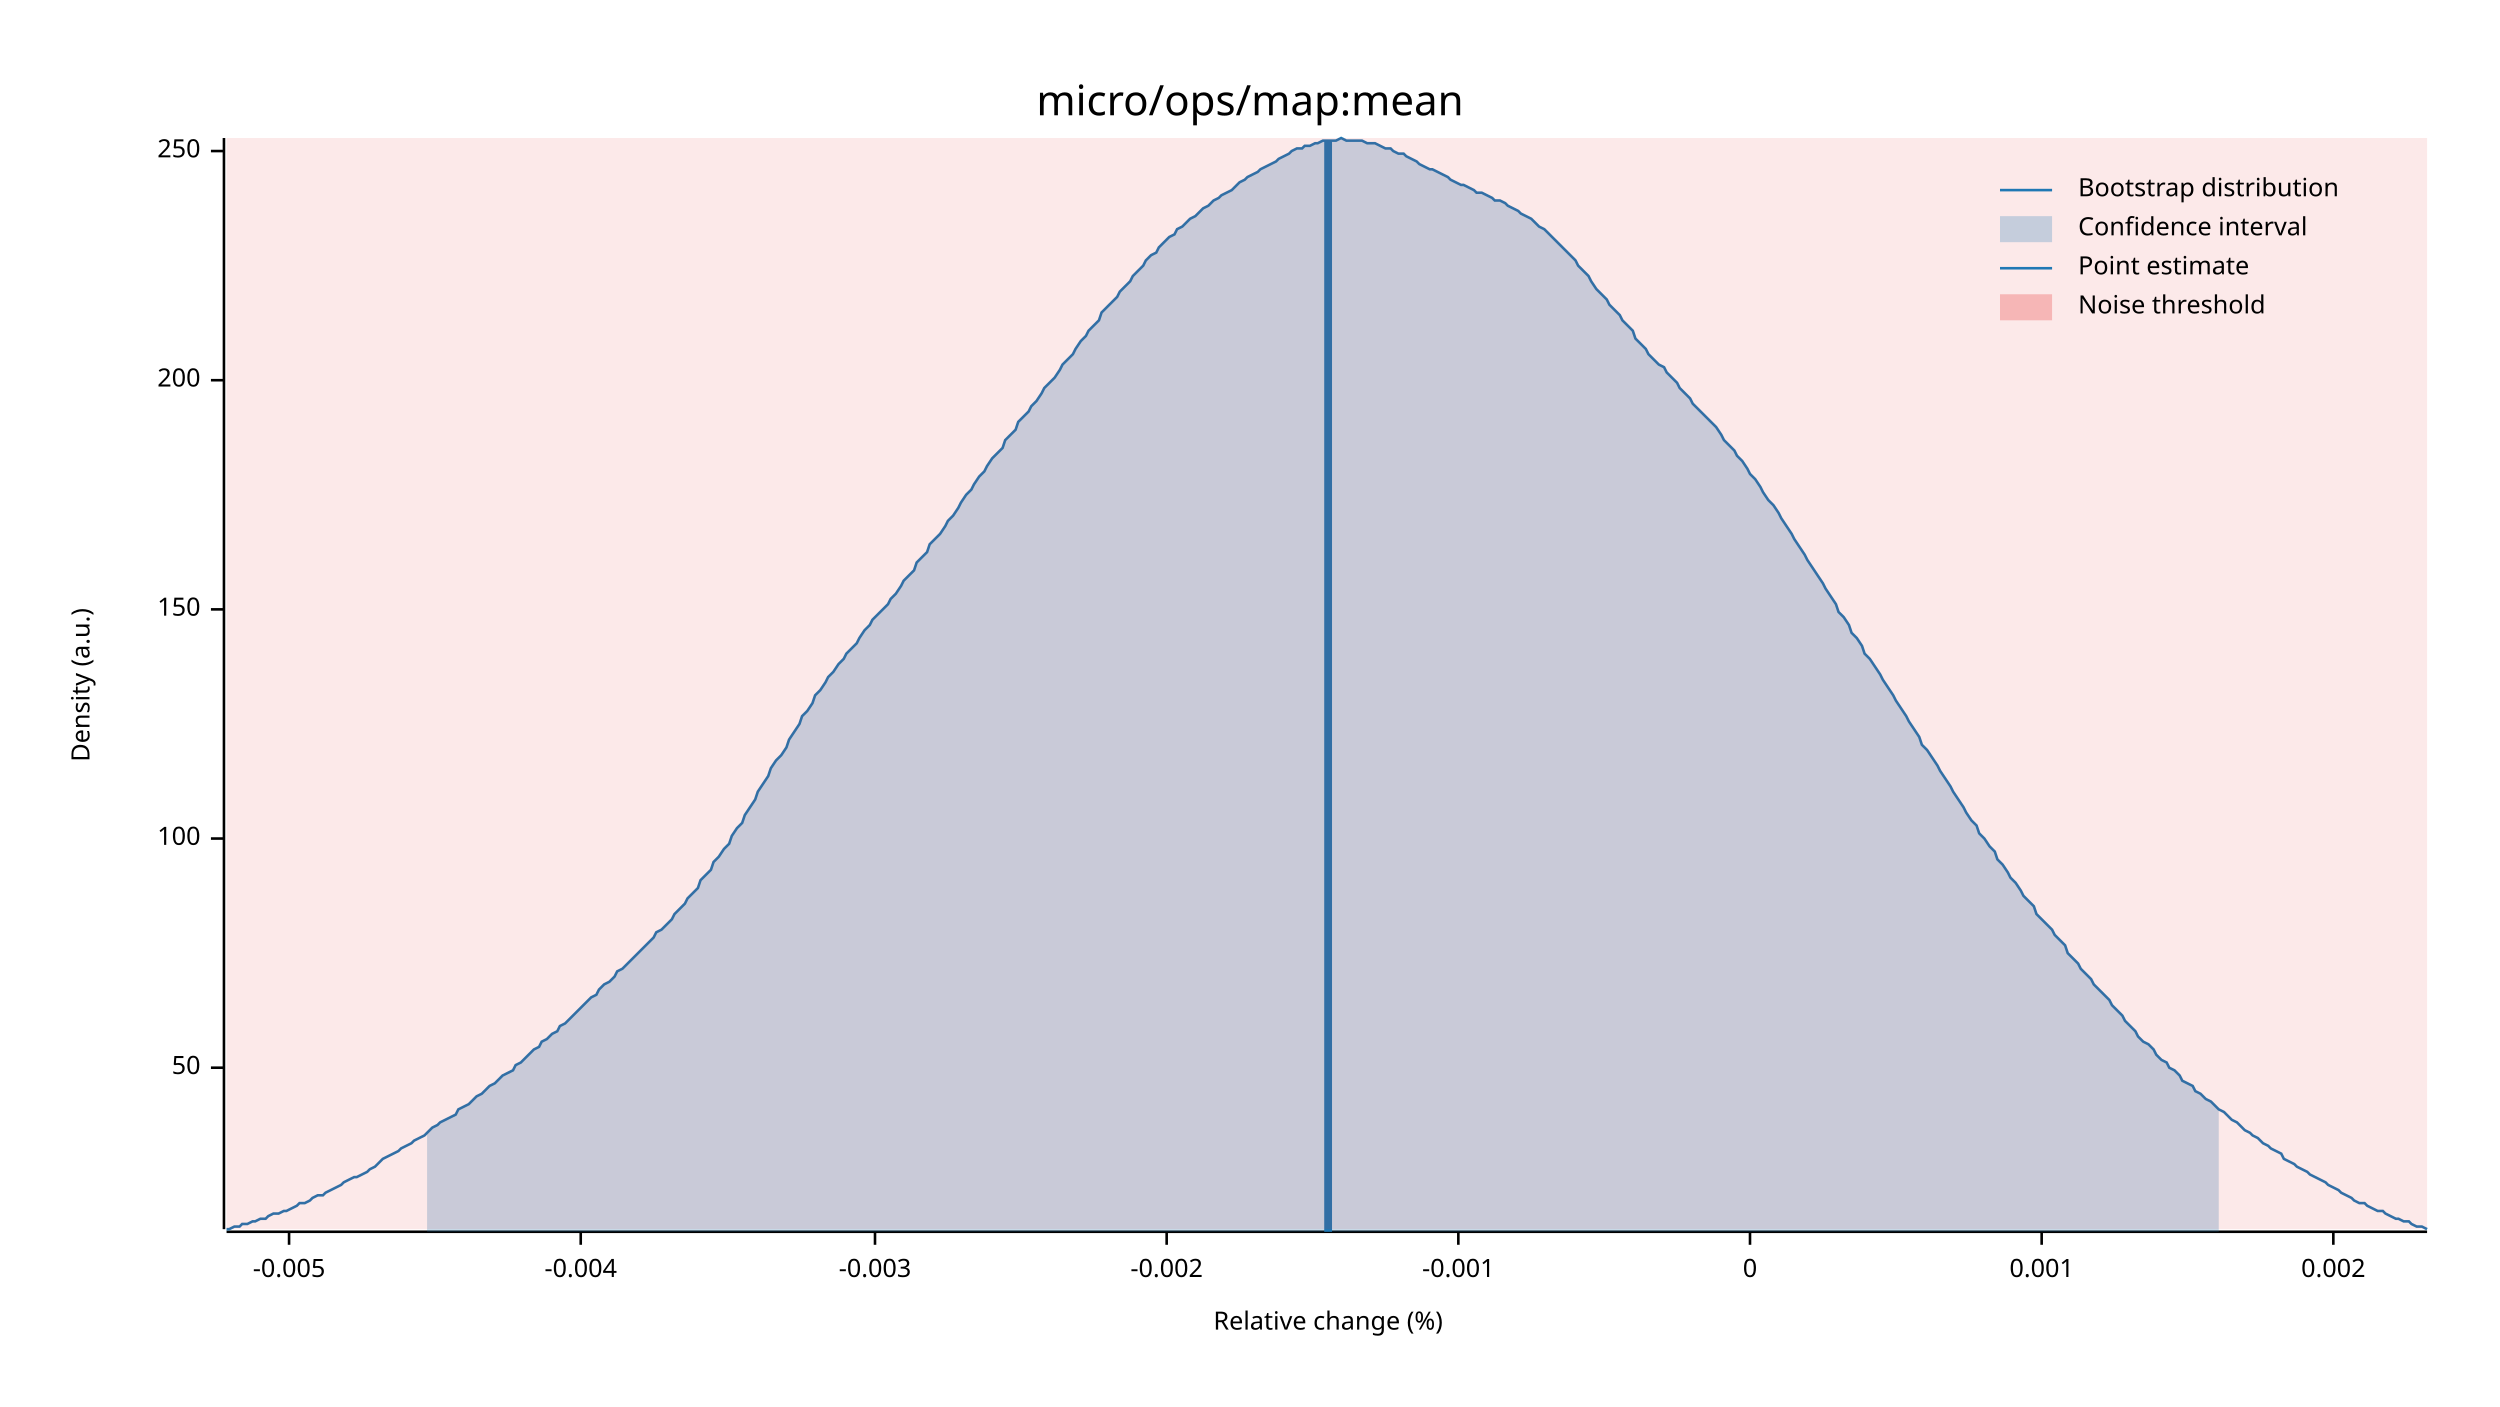
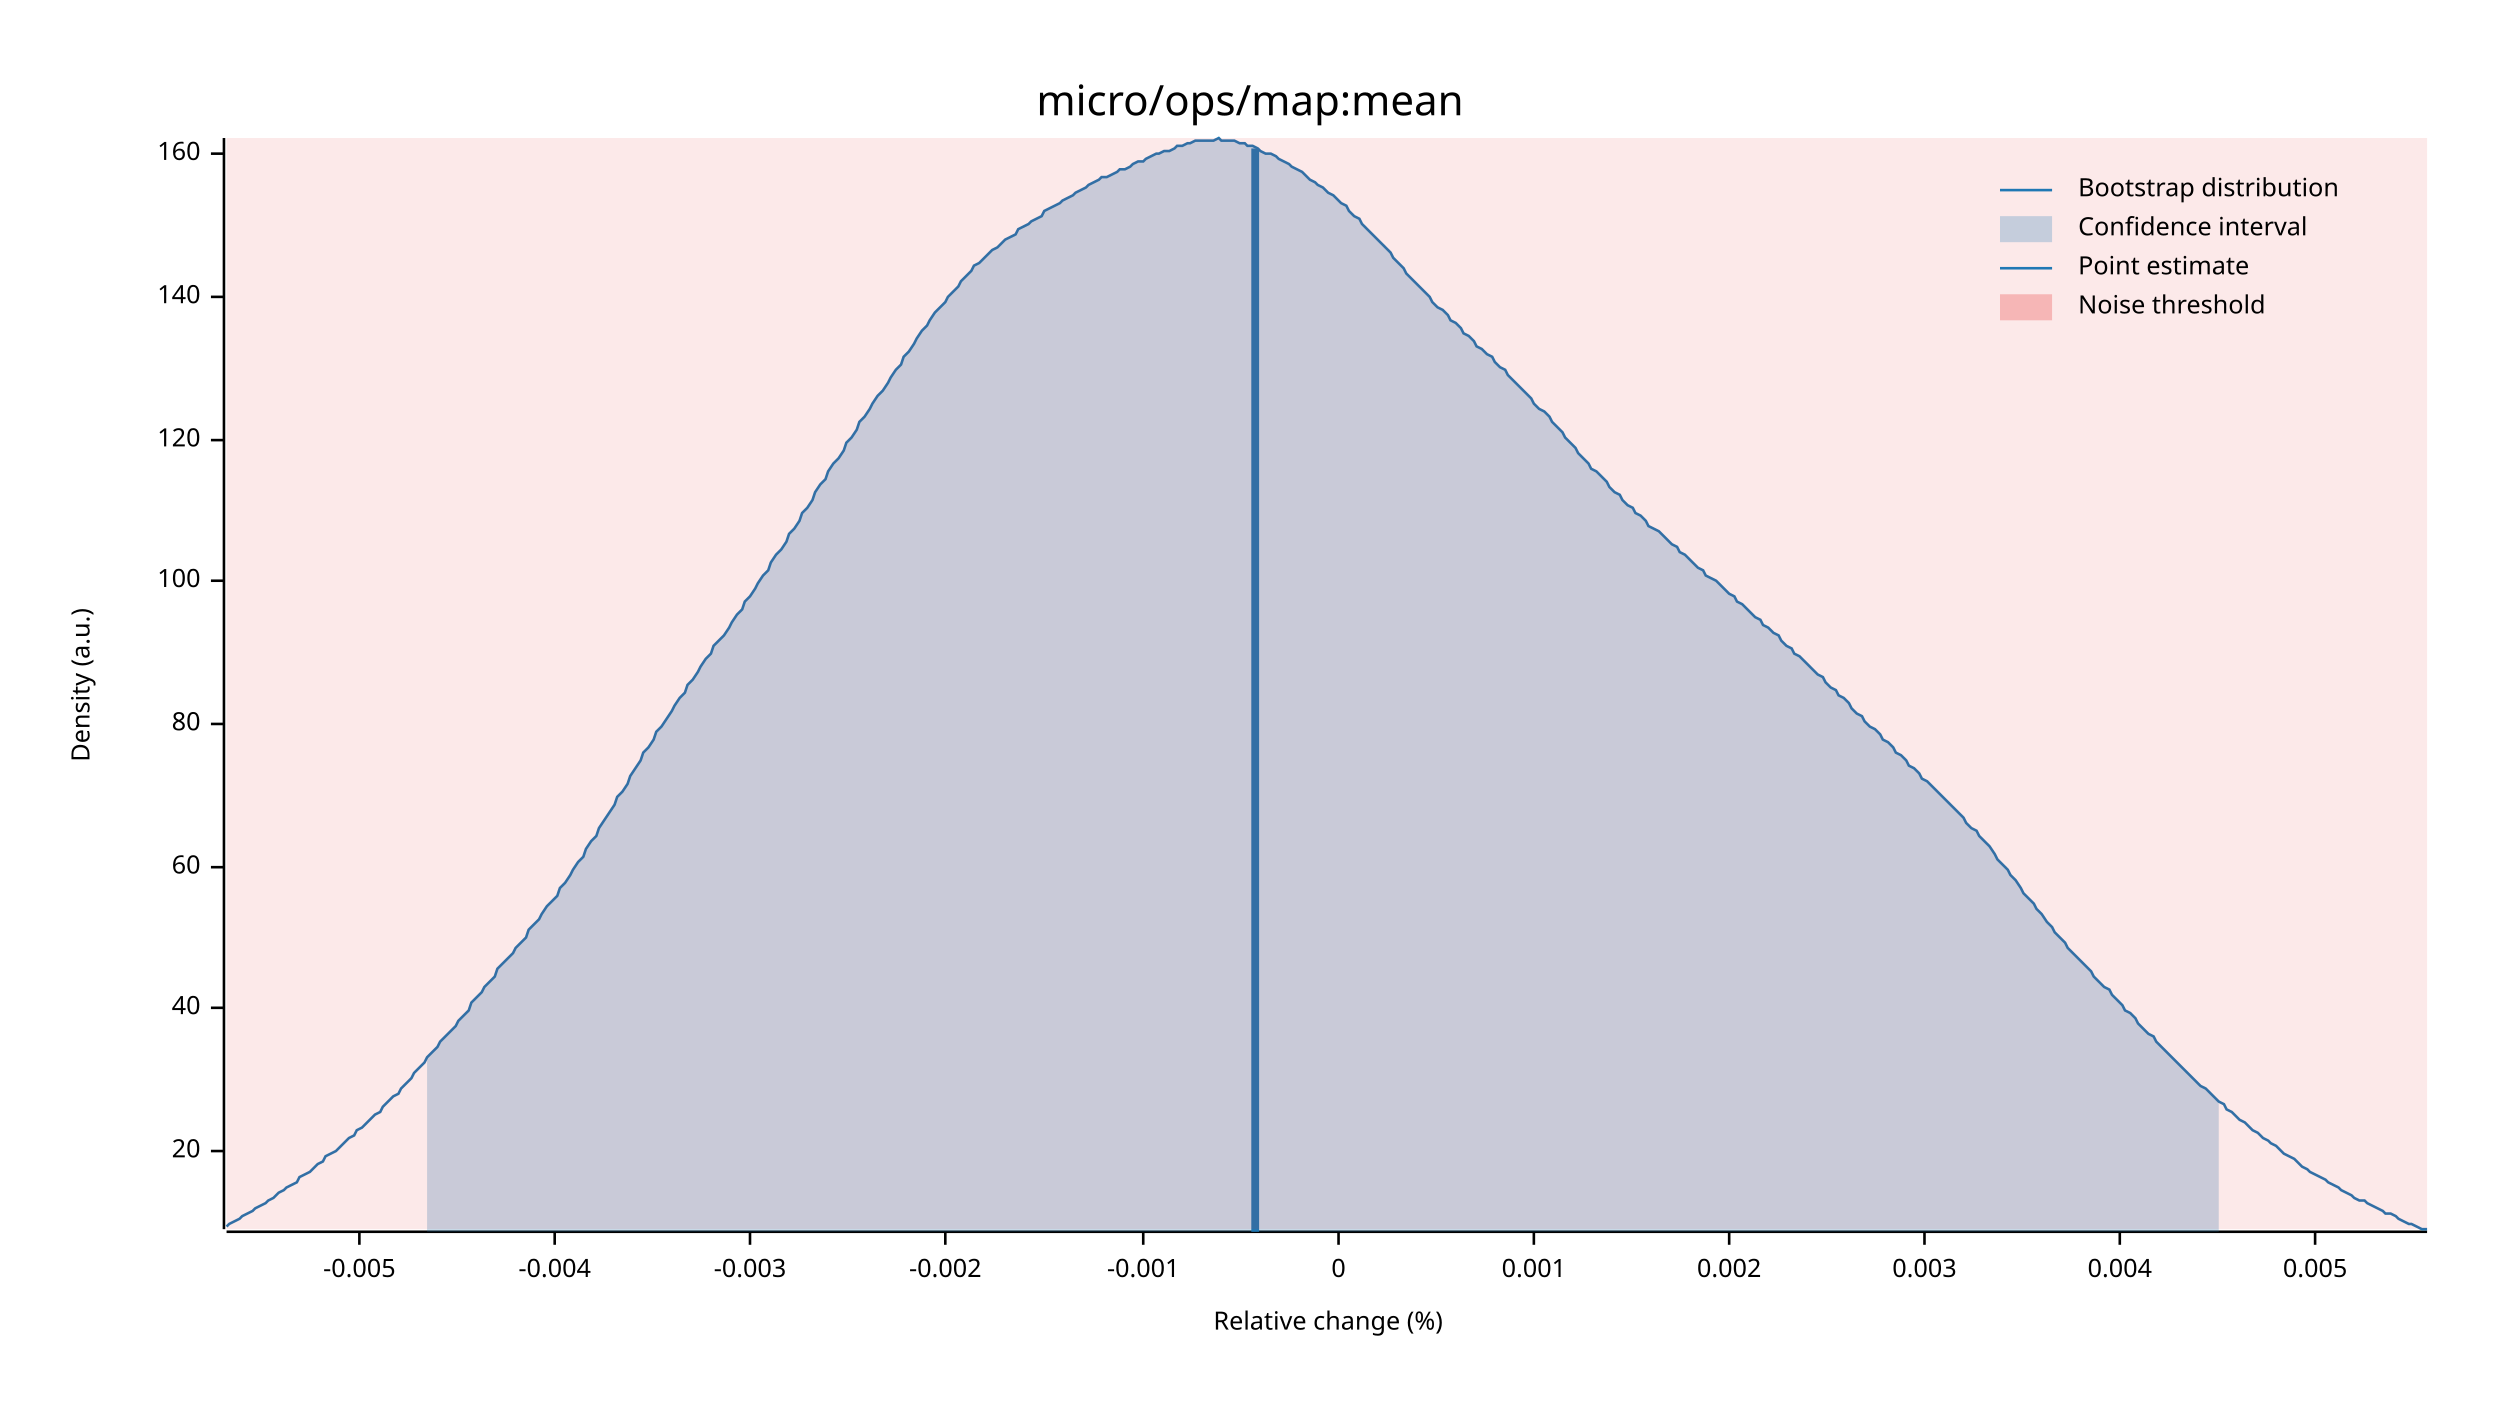
<svg xmlns="http://www.w3.org/2000/svg" width="960" height="540" viewBox="0 0 960 540">
  <text x="480" y="32" dy="0.76em" text-anchor="middle" font-family="sans-serif" font-size="16.129" opacity="1" fill="#000000">
micro/ops/map:mean
</text>
  <text x="27" y="263" dy="0.76em" text-anchor="middle" font-family="sans-serif" font-size="9.677" opacity="1" fill="#000000" transform="rotate(270, 27, 263)">
Density (a.u.)
</text>
  <text x="510" y="513" dy="-0.5ex" text-anchor="middle" font-family="sans-serif" font-size="9.677" opacity="1" fill="#000000">
Relative change (%)
</text>
  <polyline fill="none" opacity="1" stroke="#000000" stroke-width="1" points="86,53 86,472 " />
-   <text x="77" y="410" dy="0.5ex" text-anchor="end" font-family="sans-serif" font-size="9.677" opacity="1" fill="#000000">
- 50
+   <text x="77" y="442" dy="0.5ex" text-anchor="end" font-family="sans-serif" font-size="9.677" opacity="1" fill="#000000">
+ 20
</text>
-   <polyline fill="none" opacity="1" stroke="#000000" stroke-width="1" points="81,410 86,410 " />
-   <text x="77" y="322" dy="0.5ex" text-anchor="end" font-family="sans-serif" font-size="9.677" opacity="1" fill="#000000">
+   <polyline fill="none" opacity="1" stroke="#000000" stroke-width="1" points="81,442 86,442 " />
+   <text x="77" y="387" dy="0.5ex" text-anchor="end" font-family="sans-serif" font-size="9.677" opacity="1" fill="#000000">
+ 40
+ </text>
+   <polyline fill="none" opacity="1" stroke="#000000" stroke-width="1" points="81,387 86,387 " />
+   <text x="77" y="333" dy="0.5ex" text-anchor="end" font-family="sans-serif" font-size="9.677" opacity="1" fill="#000000">
+ 60
+ </text>
+   <polyline fill="none" opacity="1" stroke="#000000" stroke-width="1" points="81,333 86,333 " />
+   <text x="77" y="278" dy="0.5ex" text-anchor="end" font-family="sans-serif" font-size="9.677" opacity="1" fill="#000000">
+ 80
+ </text>
+   <polyline fill="none" opacity="1" stroke="#000000" stroke-width="1" points="81,278 86,278 " />
+   <text x="77" y="223" dy="0.5ex" text-anchor="end" font-family="sans-serif" font-size="9.677" opacity="1" fill="#000000">
100
</text>
-   <polyline fill="none" opacity="1" stroke="#000000" stroke-width="1" points="81,322 86,322 " />
-   <text x="77" y="234" dy="0.5ex" text-anchor="end" font-family="sans-serif" font-size="9.677" opacity="1" fill="#000000">
- 150
+   <polyline fill="none" opacity="1" stroke="#000000" stroke-width="1" points="81,223 86,223 " />
+   <text x="77" y="169" dy="0.5ex" text-anchor="end" font-family="sans-serif" font-size="9.677" opacity="1" fill="#000000">
+ 120
</text>
-   <polyline fill="none" opacity="1" stroke="#000000" stroke-width="1" points="81,234 86,234 " />
-   <text x="77" y="146" dy="0.5ex" text-anchor="end" font-family="sans-serif" font-size="9.677" opacity="1" fill="#000000">
- 200
+   <polyline fill="none" opacity="1" stroke="#000000" stroke-width="1" points="81,169 86,169 " />
+   <text x="77" y="114" dy="0.5ex" text-anchor="end" font-family="sans-serif" font-size="9.677" opacity="1" fill="#000000">
+ 140
</text>
-   <polyline fill="none" opacity="1" stroke="#000000" stroke-width="1" points="81,146 86,146 " />
-   <text x="77" y="58" dy="0.5ex" text-anchor="end" font-family="sans-serif" font-size="9.677" opacity="1" fill="#000000">
- 250
+   <polyline fill="none" opacity="1" stroke="#000000" stroke-width="1" points="81,114 86,114 " />
+   <text x="77" y="59" dy="0.5ex" text-anchor="end" font-family="sans-serif" font-size="9.677" opacity="1" fill="#000000">
+ 160
</text>
-   <polyline fill="none" opacity="1" stroke="#000000" stroke-width="1" points="81,58 86,58 " />
+   <polyline fill="none" opacity="1" stroke="#000000" stroke-width="1" points="81,59 86,59 " />
  <polyline fill="none" opacity="1" stroke="#000000" stroke-width="1" points="87,473 932,473 " />
-   <text x="111" y="483" dy="0.76em" text-anchor="middle" font-family="sans-serif" font-size="9.677" opacity="1" fill="#000000">
+   <text x="138" y="483" dy="0.76em" text-anchor="middle" font-family="sans-serif" font-size="9.677" opacity="1" fill="#000000">
-0.005
</text>
-   <polyline fill="none" opacity="1" stroke="#000000" stroke-width="1" points="111,473 111,478 " />
-   <text x="223" y="483" dy="0.76em" text-anchor="middle" font-family="sans-serif" font-size="9.677" opacity="1" fill="#000000">
+   <polyline fill="none" opacity="1" stroke="#000000" stroke-width="1" points="138,473 138,478 " />
+   <text x="213" y="483" dy="0.76em" text-anchor="middle" font-family="sans-serif" font-size="9.677" opacity="1" fill="#000000">
-0.004
</text>
-   <polyline fill="none" opacity="1" stroke="#000000" stroke-width="1" points="223,473 223,478 " />
-   <text x="336" y="483" dy="0.76em" text-anchor="middle" font-family="sans-serif" font-size="9.677" opacity="1" fill="#000000">
+   <polyline fill="none" opacity="1" stroke="#000000" stroke-width="1" points="213,473 213,478 " />
+   <text x="288" y="483" dy="0.76em" text-anchor="middle" font-family="sans-serif" font-size="9.677" opacity="1" fill="#000000">
-0.003
</text>
-   <polyline fill="none" opacity="1" stroke="#000000" stroke-width="1" points="336,473 336,478 " />
-   <text x="448" y="483" dy="0.76em" text-anchor="middle" font-family="sans-serif" font-size="9.677" opacity="1" fill="#000000">
+   <polyline fill="none" opacity="1" stroke="#000000" stroke-width="1" points="288,473 288,478 " />
+   <text x="363" y="483" dy="0.76em" text-anchor="middle" font-family="sans-serif" font-size="9.677" opacity="1" fill="#000000">
-0.002
</text>
-   <polyline fill="none" opacity="1" stroke="#000000" stroke-width="1" points="448,473 448,478 " />
-   <text x="560" y="483" dy="0.76em" text-anchor="middle" font-family="sans-serif" font-size="9.677" opacity="1" fill="#000000">
+   <polyline fill="none" opacity="1" stroke="#000000" stroke-width="1" points="363,473 363,478 " />
+   <text x="439" y="483" dy="0.76em" text-anchor="middle" font-family="sans-serif" font-size="9.677" opacity="1" fill="#000000">
-0.001
</text>
-   <polyline fill="none" opacity="1" stroke="#000000" stroke-width="1" points="560,473 560,478 " />
-   <text x="672" y="483" dy="0.76em" text-anchor="middle" font-family="sans-serif" font-size="9.677" opacity="1" fill="#000000">
+   <polyline fill="none" opacity="1" stroke="#000000" stroke-width="1" points="439,473 439,478 " />
+   <text x="514" y="483" dy="0.76em" text-anchor="middle" font-family="sans-serif" font-size="9.677" opacity="1" fill="#000000">
0
</text>
-   <polyline fill="none" opacity="1" stroke="#000000" stroke-width="1" points="672,473 672,478 " />
-   <text x="784" y="483" dy="0.76em" text-anchor="middle" font-family="sans-serif" font-size="9.677" opacity="1" fill="#000000">
+   <polyline fill="none" opacity="1" stroke="#000000" stroke-width="1" points="514,473 514,478 " />
+   <text x="589" y="483" dy="0.76em" text-anchor="middle" font-family="sans-serif" font-size="9.677" opacity="1" fill="#000000">
0.001
</text>
-   <polyline fill="none" opacity="1" stroke="#000000" stroke-width="1" points="784,473 784,478 " />
-   <text x="896" y="483" dy="0.76em" text-anchor="middle" font-family="sans-serif" font-size="9.677" opacity="1" fill="#000000">
+   <polyline fill="none" opacity="1" stroke="#000000" stroke-width="1" points="589,473 589,478 " />
+   <text x="664" y="483" dy="0.76em" text-anchor="middle" font-family="sans-serif" font-size="9.677" opacity="1" fill="#000000">
0.002
</text>
-   <polyline fill="none" opacity="1" stroke="#000000" stroke-width="1" points="896,473 896,478 " />
-   <polyline fill="none" opacity="1" stroke="#1F78B4" stroke-width="1" points="87,472 88,472 90,471 92,471 93,470 95,470 97,469 98,469 100,468 102,468 103,467 105,466 107,466 109,465 110,465 112,464 114,463 115,462 117,462 119,461 120,460 122,459 124,459 125,458 127,457 129,456 131,455 132,454 134,453 136,452 137,452 139,451 141,450 142,449 144,448 146,446 147,445 149,444 151,443 153,442 154,441 156,440 158,439 159,438 161,437 163,436 164,435 166,433 168,432 169,431 171,430 173,429 175,428 176,426 178,425 180,424 181,423 183,421 185,420 186,419 188,417 190,416 191,415 193,413 195,412 197,411 198,409 200,408 202,406 203,405 205,403 207,402 208,400 210,399 212,397 214,396 215,394 217,393 219,391 220,390 222,388 224,386 225,385 227,383 229,382 230,380 232,378 234,377 236,375 237,373 239,372 241,370 242,369 244,367 246,365 247,364 249,362 251,360 252,358 254,357 256,355 258,353 259,351 261,349 263,347 264,345 266,343 268,341 269,338 271,336 273,334 274,331 276,329 278,326 280,324 281,321 283,318 285,316 286,313 288,310 290,307 291,304 293,301 295,298 296,295 298,292 300,290 302,287 303,284 305,281 307,278 308,275 310,273 312,270 313,267 315,265 317,262 318,260 320,258 322,255 324,253 325,251 327,249 329,247 330,245 332,242 334,240 335,238 337,236 339,234 341,232 342,230 344,228 346,225 347,223 349,221 351,219 352,216 354,214 356,212 357,209 359,207 361,205 363,202 364,200 366,198 368,195 369,193 371,190 373,188 374,186 376,183 378,181 379,179 381,176 383,174 385,172 386,169 388,167 390,165 391,162 393,160 395,158 396,156 398,154 400,151 401,149 403,147 405,145 407,142 408,140 410,138 412,136 413,134 415,131 417,129 418,127 420,125 422,123 423,120 425,118 427,116 429,114 430,112 432,110 434,108 435,106 437,104 439,102 440,100 442,98 444,97 445,95 447,93 449,91 451,90 452,88 454,87 456,85 457,84 459,83 461,81 462,80 464,79 466,77 468,76 469,75 471,74 473,73 474,72 476,70 478,69 479,68 481,67 483,66 484,65 486,64 488,63 490,62 491,61 493,60 495,59 496,58 498,57 500,57 501,56 503,56 505,55 506,55 508,54 510,54 512,54 513,54 515,53 517,54 518,54 520,54 522,54 523,54 525,55 527,55 528,55 530,56 532,57 534,57 535,58 537,59 539,59 540,60 542,61 544,62 545,63 547,64 549,65 550,65 552,66 554,67 556,68 557,69 559,70 561,71 562,71 564,72 566,73 567,74 569,74 571,75 573,76 574,77 576,77 578,78 579,79 581,80 583,81 584,82 586,83 588,84 589,85 591,87 593,88 595,90 596,91 598,93 600,95 601,96 603,98 605,100 606,102 608,104 610,106 611,108 613,111 615,113 617,115 618,117 620,119 622,121 623,123 625,125 627,127 628,130 630,132 632,134 633,136 635,138 637,140 639,141 640,143 642,145 644,147 645,149 647,151 649,153 650,155 652,157 654,159 655,160 657,162 659,164 661,167 662,169 664,171 666,173 667,175 669,177 671,180 672,182 674,184 676,187 677,189 679,192 681,194 683,197 684,199 686,202 688,205 689,207 691,210 693,213 694,215 696,218 698,221 700,224 701,226 703,229 705,232 706,235 708,237 710,240 711,243 713,245 715,248 716,251 718,253 720,256 722,259 723,261 725,264 727,267 728,269 730,272 732,275 733,277 735,280 737,283 738,286 740,288 742,291 744,294 745,296 747,299 749,302 750,304 752,307 754,310 755,312 757,315 759,317 760,320 762,322 764,325 766,327 767,330 769,332 771,335 772,337 774,339 776,342 777,344 779,346 781,348 782,351 784,353 786,355 788,357 789,359 791,361 793,363 794,366 796,368 798,370 799,372 801,374 803,376 804,378 806,380 808,382 810,384 811,386 813,388 815,390 816,392 818,394 820,396 821,398 823,400 825,401 827,403 828,405 830,407 832,408 833,410 835,411 837,413 838,415 840,416 842,417 843,419 845,420 847,422 849,423 850,424 852,426 854,427 855,428 857,430 859,431 860,432 862,434 864,435 865,436 867,437 869,439 871,440 872,441 874,442 876,443 877,445 879,446 881,447 882,448 884,449 886,450 887,451 889,452 891,453 893,454 894,455 896,456 898,457 899,458 901,459 903,460 904,461 906,462 908,462 909,463 911,464 913,465 915,465 916,466 918,467 920,468 921,468 923,469 925,469 926,470 928,471 930,471 932,472 " />
-   <polygon opacity="0.25" fill="#1F78B4" points="164,435 166,433 168,432 169,431 171,430 173,429 175,428 176,426 178,425 180,424 181,423 183,421 185,420 186,419 188,417 190,416 191,415 193,413 195,412 197,411 198,409 200,408 202,406 203,405 205,403 207,402 208,400 210,399 212,397 214,396 215,394 217,393 219,391 220,390 222,388 224,386 225,385 227,383 229,382 230,380 232,378 234,377 236,375 237,373 239,372 241,370 242,369 244,367 246,365 247,364 249,362 251,360 252,358 254,357 256,355 258,353 259,351 261,349 263,347 264,345 266,343 268,341 269,338 271,336 273,334 274,331 276,329 278,326 280,324 281,321 283,318 285,316 286,313 288,310 290,307 291,304 293,301 295,298 296,295 298,292 300,290 302,287 303,284 305,281 307,278 308,275 310,273 312,270 313,267 315,265 317,262 318,260 320,258 322,255 324,253 325,251 327,249 329,247 330,245 332,242 334,240 335,238 337,236 339,234 341,232 342,230 344,228 346,225 347,223 349,221 351,219 352,216 354,214 356,212 357,209 359,207 361,205 363,202 364,200 366,198 368,195 369,193 371,190 373,188 374,186 376,183 378,181 379,179 381,176 383,174 385,172 386,169 388,167 390,165 391,162 393,160 395,158 396,156 398,154 400,151 401,149 403,147 405,145 407,142 408,140 410,138 412,136 413,134 415,131 417,129 418,127 420,125 422,123 423,120 425,118 427,116 429,114 430,112 432,110 434,108 435,106 437,104 439,102 440,100 442,98 444,97 445,95 447,93 449,91 451,90 452,88 454,87 456,85 457,84 459,83 461,81 462,80 464,79 466,77 468,76 469,75 471,74 473,73 474,72 476,70 478,69 479,68 481,67 483,66 484,65 486,64 488,63 490,62 491,61 493,60 495,59 496,58 498,57 500,57 501,56 503,56 505,55 506,55 508,54 510,54 512,54 513,54 515,53 517,54 518,54 520,54 522,54 523,54 525,55 527,55 528,55 530,56 532,57 534,57 535,58 537,59 539,59 540,60 542,61 544,62 545,63 547,64 549,65 550,65 552,66 554,67 556,68 557,69 559,70 561,71 562,71 564,72 566,73 567,74 569,74 571,75 573,76 574,77 576,77 578,78 579,79 581,80 583,81 584,82 586,83 588,84 589,85 591,87 593,88 595,90 596,91 598,93 600,95 601,96 603,98 605,100 606,102 608,104 610,106 611,108 613,111 615,113 617,115 618,117 620,119 622,121 623,123 625,125 627,127 628,130 630,132 632,134 633,136 635,138 637,140 639,141 640,143 642,145 644,147 645,149 647,151 649,153 650,155 652,157 654,159 655,160 657,162 659,164 661,167 662,169 664,171 666,173 667,175 669,177 671,180 672,182 674,184 676,187 677,189 679,192 681,194 683,197 684,199 686,202 688,205 689,207 691,210 693,213 694,215 696,218 698,221 700,224 701,226 703,229 705,232 706,235 708,237 710,240 711,243 713,245 715,248 716,251 718,253 720,256 722,259 723,261 725,264 727,267 728,269 730,272 732,275 733,277 735,280 737,283 738,286 740,288 742,291 744,294 745,296 747,299 749,302 750,304 752,307 754,310 755,312 757,315 759,317 760,320 762,322 764,325 766,327 767,330 769,332 771,335 772,337 774,339 776,342 777,344 779,346 781,348 782,351 784,353 786,355 788,357 789,359 791,361 793,363 794,366 796,368 798,370 799,372 801,374 803,376 804,378 806,380 808,382 810,384 811,386 813,388 815,390 816,392 818,394 820,396 821,398 823,400 825,401 827,403 828,405 830,407 832,408 833,410 835,411 837,413 838,415 840,416 842,417 843,419 845,420 847,422 849,423 850,424 852,426 852,473 164,473 " />
-   <polyline fill="none" opacity="1" stroke="#1F78B4" stroke-width="3" points="510,473 510,54 " />
+   <polyline fill="none" opacity="1" stroke="#000000" stroke-width="1" points="664,473 664,478 " />
+   <text x="739" y="483" dy="0.76em" text-anchor="middle" font-family="sans-serif" font-size="9.677" opacity="1" fill="#000000">
+ 0.003
+ </text>
+   <polyline fill="none" opacity="1" stroke="#000000" stroke-width="1" points="739,473 739,478 " />
+   <text x="814" y="483" dy="0.76em" text-anchor="middle" font-family="sans-serif" font-size="9.677" opacity="1" fill="#000000">
+ 0.004
+ </text>
+   <polyline fill="none" opacity="1" stroke="#000000" stroke-width="1" points="814,473 814,478 " />
+   <text x="889" y="483" dy="0.76em" text-anchor="middle" font-family="sans-serif" font-size="9.677" opacity="1" fill="#000000">
+ 0.005
+ </text>
+   <polyline fill="none" opacity="1" stroke="#000000" stroke-width="1" points="889,473 889,478 " />
+   <polyline fill="none" opacity="1" stroke="#1F78B4" stroke-width="1" points="87,471 88,470 90,469 92,468 93,467 95,466 97,465 98,464 100,463 102,462 103,461 105,460 107,458 109,457 110,456 112,455 114,454 115,452 117,451 119,450 120,449 122,447 124,446 125,444 127,443 129,442 131,440 132,439 134,437 136,436 137,434 139,433 141,431 142,430 144,428 146,427 147,425 149,423 151,421 153,420 154,418 156,416 158,414 159,412 161,410 163,408 164,406 166,404 168,402 169,400 171,398 173,396 175,394 176,392 178,390 180,388 181,385 183,383 185,381 186,379 188,377 190,375 191,372 193,370 195,368 197,366 198,364 200,362 202,360 203,357 205,355 207,353 208,351 210,348 212,346 214,344 215,341 217,339 219,336 220,334 222,331 224,329 225,326 227,323 229,321 230,318 232,315 234,312 236,309 237,306 239,304 241,301 242,298 244,295 246,292 247,289 249,287 251,284 252,281 254,279 256,276 258,273 259,271 261,268 263,266 264,263 266,261 268,258 269,256 271,253 273,251 274,248 276,246 278,244 280,241 281,239 283,236 285,234 286,231 288,229 290,226 291,224 293,221 295,219 296,216 298,213 300,211 302,208 303,205 305,203 307,200 308,197 310,195 312,192 313,189 315,186 317,184 318,181 320,178 322,176 324,173 325,170 327,168 329,165 330,162 332,160 334,157 335,155 337,152 339,150 341,147 342,145 344,142 346,140 347,137 349,135 351,132 352,130 354,127 356,125 357,123 359,120 361,118 363,116 364,114 366,112 368,110 369,108 371,106 373,104 374,102 376,101 378,99 379,98 381,96 383,95 385,93 386,92 388,91 390,90 391,88 393,87 395,86 396,85 398,84 400,83 401,81 403,80 405,79 407,78 408,77 410,76 412,75 413,74 415,73 417,72 418,71 420,70 422,69 423,68 425,68 427,67 429,66 430,65 432,65 434,64 435,63 437,62 439,62 440,61 442,60 444,59 445,59 447,58 449,58 451,57 452,56 454,56 456,55 457,55 459,54 461,54 462,54 464,54 466,54 468,53 469,54 471,54 473,54 474,54 476,55 478,55 479,56 481,56 483,57 484,58 486,59 488,59 490,60 491,61 493,62 495,63 496,64 498,65 500,66 501,67 503,69 505,70 506,71 508,72 510,74 512,75 513,76 515,78 517,79 518,81 520,83 522,84 523,86 525,88 527,90 528,91 530,93 532,95 534,97 535,99 537,101 539,103 540,105 542,107 544,109 545,110 547,112 549,114 550,116 552,118 554,119 556,121 557,123 559,124 561,126 562,128 564,129 566,131 567,133 569,134 571,136 573,137 574,139 576,141 578,142 579,144 581,146 583,148 584,149 586,151 588,153 589,155 591,157 593,158 595,160 596,162 598,164 600,166 601,168 603,170 605,172 606,174 608,176 610,178 611,180 613,181 615,183 617,185 618,187 620,189 622,190 623,192 625,194 627,195 628,197 630,198 632,200 633,202 635,203 637,204 639,206 640,207 642,209 644,210 645,212 647,213 649,215 650,216 652,218 654,219 655,221 657,222 659,223 661,225 662,226 664,228 666,229 667,231 669,232 671,234 672,235 674,237 676,238 677,240 679,241 681,243 683,244 684,246 686,248 688,249 689,251 691,252 693,254 694,255 696,257 698,259 700,260 701,262 703,264 705,265 706,267 708,268 710,270 711,272 713,274 715,275 716,277 718,279 720,280 722,282 723,284 725,285 727,287 728,289 730,290 732,292 733,294 735,295 737,297 738,299 740,300 742,302 744,304 745,305 747,307 749,309 750,310 752,312 754,314 755,316 757,318 759,319 760,321 762,323 764,325 766,328 767,330 769,332 771,334 772,336 774,338 776,341 777,343 779,345 781,347 782,349 784,351 786,354 788,356 789,358 791,360 793,362 794,364 796,366 798,368 799,369 801,371 803,373 804,375 806,377 808,379 810,380 811,382 813,384 815,386 816,388 818,389 820,391 821,393 823,395 825,397 827,398 828,400 830,402 832,404 833,405 835,407 837,409 838,410 840,412 842,414 843,415 845,417 847,418 849,420 850,421 852,423 854,424 855,426 857,427 859,429 860,430 862,431 864,433 865,434 867,435 869,437 871,438 872,439 874,440 876,442 877,443 879,444 881,445 882,446 884,448 886,449 887,450 889,451 891,452 893,453 894,454 896,455 898,456 899,457 901,458 903,459 904,460 906,461 908,461 909,462 911,463 913,464 915,465 916,466 918,466 920,467 921,468 923,469 925,470 926,470 928,471 930,472 932,472 " />
+   <polygon opacity="0.25" fill="#1F78B4" points="164,406 166,404 168,402 169,400 171,398 173,396 175,394 176,392 178,390 180,388 181,385 183,383 185,381 186,379 188,377 190,375 191,372 193,370 195,368 197,366 198,364 200,362 202,360 203,357 205,355 207,353 208,351 210,348 212,346 214,344 215,341 217,339 219,336 220,334 222,331 224,329 225,326 227,323 229,321 230,318 232,315 234,312 236,309 237,306 239,304 241,301 242,298 244,295 246,292 247,289 249,287 251,284 252,281 254,279 256,276 258,273 259,271 261,268 263,266 264,263 266,261 268,258 269,256 271,253 273,251 274,248 276,246 278,244 280,241 281,239 283,236 285,234 286,231 288,229 290,226 291,224 293,221 295,219 296,216 298,213 300,211 302,208 303,205 305,203 307,200 308,197 310,195 312,192 313,189 315,186 317,184 318,181 320,178 322,176 324,173 325,170 327,168 329,165 330,162 332,160 334,157 335,155 337,152 339,150 341,147 342,145 344,142 346,140 347,137 349,135 351,132 352,130 354,127 356,125 357,123 359,120 361,118 363,116 364,114 366,112 368,110 369,108 371,106 373,104 374,102 376,101 378,99 379,98 381,96 383,95 385,93 386,92 388,91 390,90 391,88 393,87 395,86 396,85 398,84 400,83 401,81 403,80 405,79 407,78 408,77 410,76 412,75 413,74 415,73 417,72 418,71 420,70 422,69 423,68 425,68 427,67 429,66 430,65 432,65 434,64 435,63 437,62 439,62 440,61 442,60 444,59 445,59 447,58 449,58 451,57 452,56 454,56 456,55 457,55 459,54 461,54 462,54 464,54 466,54 468,53 469,54 471,54 473,54 474,54 476,55 478,55 479,56 481,56 483,57 484,58 486,59 488,59 490,60 491,61 493,62 495,63 496,64 498,65 500,66 501,67 503,69 505,70 506,71 508,72 510,74 512,75 513,76 515,78 517,79 518,81 520,83 522,84 523,86 525,88 527,90 528,91 530,93 532,95 534,97 535,99 537,101 539,103 540,105 542,107 544,109 545,110 547,112 549,114 550,116 552,118 554,119 556,121 557,123 559,124 561,126 562,128 564,129 566,131 567,133 569,134 571,136 573,137 574,139 576,141 578,142 579,144 581,146 583,148 584,149 586,151 588,153 589,155 591,157 593,158 595,160 596,162 598,164 600,166 601,168 603,170 605,172 606,174 608,176 610,178 611,180 613,181 615,183 617,185 618,187 620,189 622,190 623,192 625,194 627,195 628,197 630,198 632,200 633,202 635,203 637,204 639,206 640,207 642,209 644,210 645,212 647,213 649,215 650,216 652,218 654,219 655,221 657,222 659,223 661,225 662,226 664,228 666,229 667,231 669,232 671,234 672,235 674,237 676,238 677,240 679,241 681,243 683,244 684,246 686,248 688,249 689,251 691,252 693,254 694,255 696,257 698,259 700,260 701,262 703,264 705,265 706,267 708,268 710,270 711,272 713,274 715,275 716,277 718,279 720,280 722,282 723,284 725,285 727,287 728,289 730,290 732,292 733,294 735,295 737,297 738,299 740,300 742,302 744,304 745,305 747,307 749,309 750,310 752,312 754,314 755,316 757,318 759,319 760,321 762,323 764,325 766,328 767,330 769,332 771,334 772,336 774,338 776,341 777,343 779,345 781,347 782,349 784,351 786,354 788,356 789,358 791,360 793,362 794,364 796,366 798,368 799,369 801,371 803,373 804,375 806,377 808,379 810,380 811,382 813,384 815,386 816,388 818,389 820,391 821,393 823,395 825,397 827,398 828,400 830,402 832,404 833,405 835,407 837,409 838,410 840,412 842,414 843,415 845,417 847,418 849,420 850,421 852,423 852,473 164,473 " />
+   <polyline fill="none" opacity="1" stroke="#1F78B4" stroke-width="3" points="482,473 482,57 " />
  <rect x="87" y="53" width="845" height="419" opacity="0.1" fill="#E31A1C" stroke="none" />
  <text x="798" y="68" dy="0.76em" text-anchor="start" font-family="sans-serif" font-size="9.677" opacity="1" fill="#000000">
Bootstrap distribution
</text>
  <text x="798" y="83" dy="0.76em" text-anchor="start" font-family="sans-serif" font-size="9.677" opacity="1" fill="#000000">
Confidence interval
</text>
  <text x="798" y="98" dy="0.76em" text-anchor="start" font-family="sans-serif" font-size="9.677" opacity="1" fill="#000000">
Point estimate
</text>
  <text x="798" y="113" dy="0.76em" text-anchor="start" font-family="sans-serif" font-size="9.677" opacity="1" fill="#000000">
Noise threshold
</text>
  <polyline fill="none" opacity="1" stroke="#1F78B4" stroke-width="1" points="768,73 788,73 " />
  <rect x="768" y="83" width="20" height="10" opacity="0.25" fill="#1F78B4" stroke="none" />
  <polyline fill="none" opacity="1" stroke="#1F78B4" stroke-width="1" points="768,103 788,103 " />
  <rect x="768" y="113" width="20" height="10" opacity="0.25" fill="#E31A1C" stroke="none" />
</svg>
